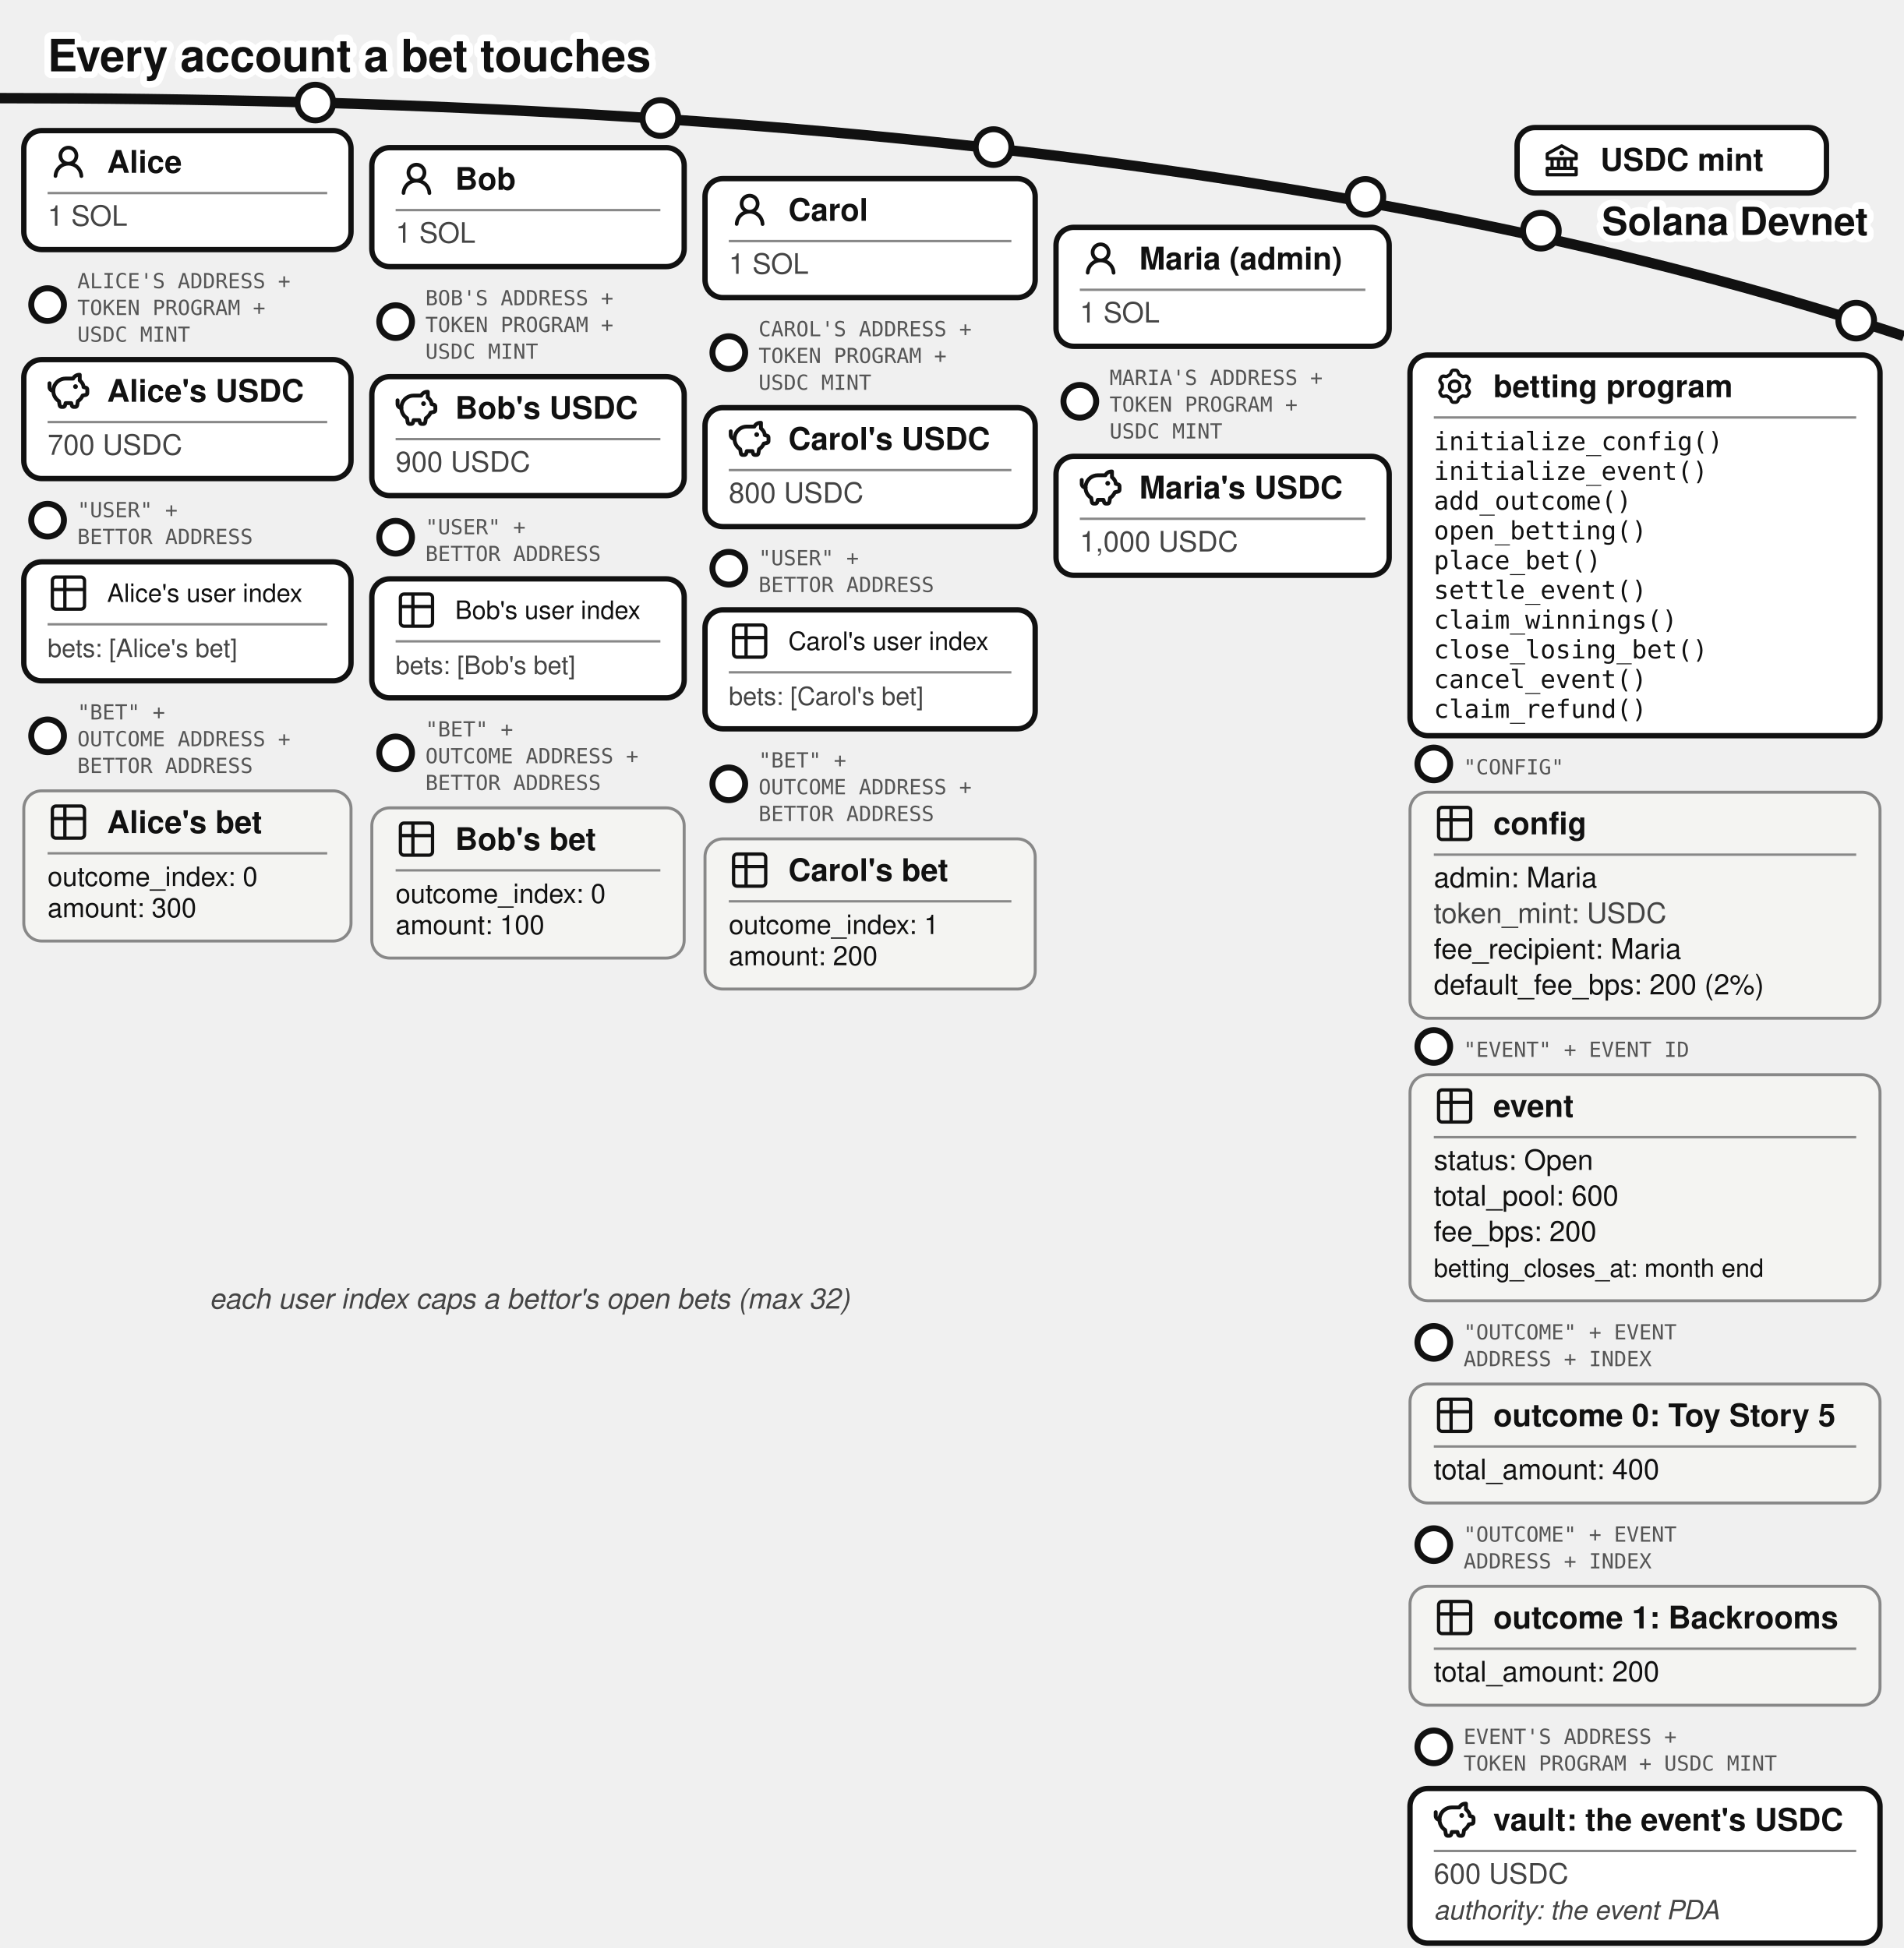
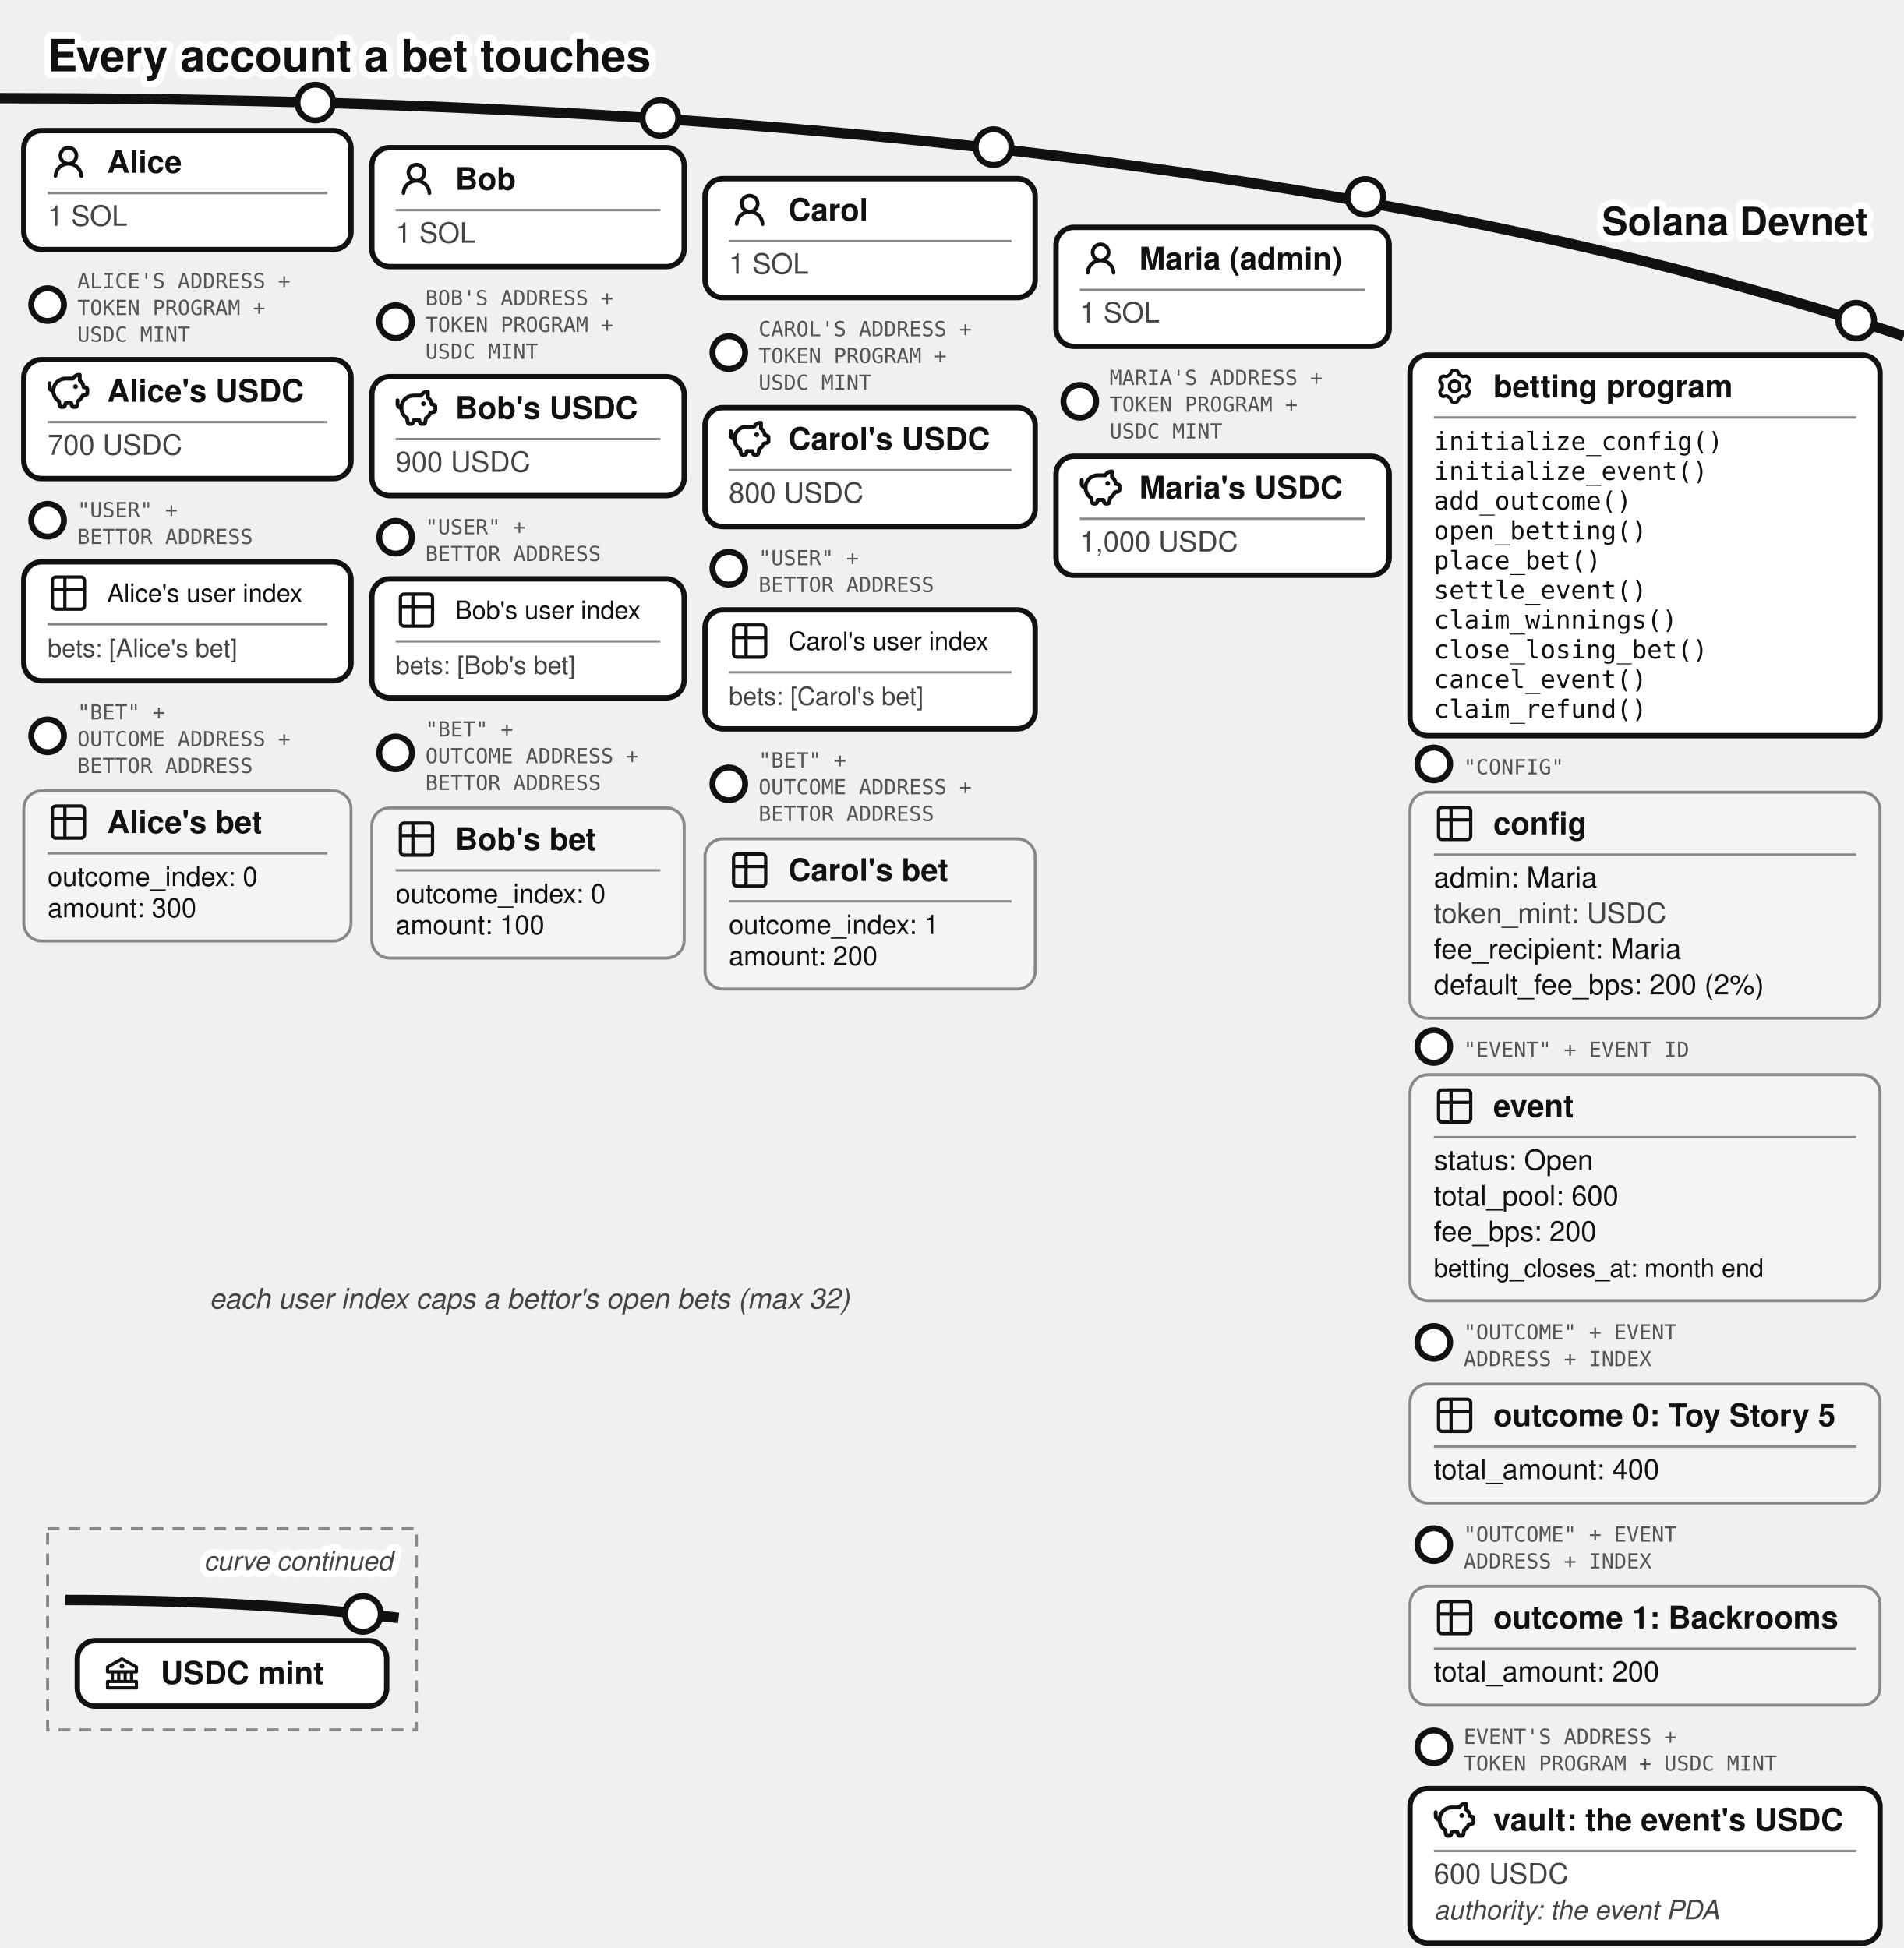
<svg xmlns="http://www.w3.org/2000/svg" viewBox="0 0 640 655" font-family="'Denim INK', Helvetica, Arial, sans-serif" fill="#111">
  <text stroke="#fff" stroke-width="4.5" paint-order="stroke" stroke-linejoin="round" x="16" y="24" font-size="15" font-weight="bold">Every account a bet touches</text>
  <path d="M 0,33 Q 400,33 640,113" fill="none" stroke="#111" stroke-width="3.5" />
  <text stroke="#fff" stroke-width="4.5" paint-order="stroke" stroke-linejoin="round" x="628" y="79" font-size="13" font-weight="bold" text-anchor="end">Solana Devnet</text>
-   <g>
-     <circle cx="518" cy="77.573" r="6" fill="#fff" stroke="#111" stroke-width="2" />
-     <rect x="510" y="42.893" width="104" height="22" rx="6" fill="#fff" stroke="#111" stroke-width="1.8" />
-     <g transform="translate(518,46.8932)">
-       <g transform="translate(0.52,0.519) scale(0.54)" fill="#111">
-         <path d="m21.49 7.13l-9-5a.99.99 0 0 0-.97 0l-9.01 5C2.19 7.31 2 7.64 2 8v3c0 .55.45 1 1 1h2v4H3c-.55 0-1 .45-1 1v4c0 .55.45 1 1 1h18c.55 0 1-.45 1-1v-4c0-.55-.45-1-1-1h-2v-4h2c.55 0 1-.45 1-1V8a1 1 0 0 0-.51-.87M7 12h2v4H7zm6 0v4h-2v-4zm7 6v2H4v-2zm-3-2h-2v-4h2zm3-6H4V8.59l8-4.44l8 4.44z" />
-         <path d="M12 6a1.5 1.5 0 1 0 0 3a1.5 1.5 0 1 0 0-3" />
-       </g>
-     </g>
-     <text x="538" y="57.39" font-size="10.5" font-weight="bold">USDC mint</text>
-   </g>
  <g>
    <circle cx="106" cy="34.484" r="6" fill="#fff" stroke="#111" stroke-width="2" />
    <rect x="8" y="43.917" width="110" height="40" rx="6" fill="#fff" stroke="#111" stroke-width="1.8" />
    <g transform="translate(16,47.4168)">
      <g transform="translate(0.36,0.767) scale(0.8301)" fill="#111">
        <path d="M10.561 8.073a6 6 0 0 1 3.432 5.142a.75.75 0 1 1-1.498.07a4.5 4.5 0 0 0-8.99 0a.75.75 0 0 1-1.498-.07a6 6 0 0 1 3.431-5.142a3.999 3.999 0 1 1 5.123 0M10.5 5a2.5 2.5 0 1 0-5 0a2.5 2.5 0 0 0 5 0" />
      </g>
    </g>
    <text x="36" y="58.092" font-size="10.5" font-weight="bold">Alice</text>
    <line x1="16" y1="64.917" x2="110" y2="64.917" stroke="#888" stroke-width="0.8" />
    <text x="16" y="75.917" font-size="9.5" fill="#444">1 SOL</text>
  </g>
  <g>
    <circle cx="16" cy="102.417" r="5.5" fill="#fff" stroke="#111" stroke-width="2" />
    <text x="26" y="96.917" font-size="7" font-family="'DejaVu Sans Mono', monospace" fill="#555">ALICE'S ADDRESS +</text>
    <text x="26" y="105.917" font-size="7" font-family="'DejaVu Sans Mono', monospace" fill="#555">TOKEN PROGRAM +</text>
    <text x="26" y="114.917" font-size="7" font-family="'DejaVu Sans Mono', monospace" fill="#555">USDC MINT</text>
    <rect x="8" y="120.917" width="110" height="40" rx="6" fill="#fff" stroke="#111" stroke-width="1.8" />
    <g transform="translate(16,124.417)">
      <g transform="translate(-0.624,-0.624) scale(0.6353)" fill="none" stroke="#111" stroke-linecap="round" stroke-linejoin="round" stroke-width="2.047">
        <path d="M14.5 5.5h-4A6.5 6.5 0 0 0 7 17.478l.288 1.738c.07.423.105.635.202.798a1 1 0 0 0 .49.416c.178.07.392.07.822.07c.397 0 .596 0 .764-.062a1 1 0 0 0 .479-.374c.1-.148.15-.34.246-.727l.209-.837h3l.21.837c.096.386.144.58.245.727a1 1 0 0 0 .479.374c.168.062.367.062.764.062c.43 0 .644 0 .821-.07a1 1 0 0 0 .49-.416c.098-.163.133-.375.203-.798L17 17.478a6.5 6.5 0 0 0 2.502-2.978l.89-.178c.77-.154 1.155-.231 1.381-.508c.227-.276.227-.669.227-1.453v-.3c0-.75 0-1.124-.212-1.396c-.212-.27-.575-.362-1.303-.544L20 10c0-1.5-1.167-2.833-2-3.5v-3h-.264c-1.37 0-2.623.774-3.236 2" />
        <path d="M15.875 9.75h-.125m.25 0a.25.25 0 1 1-.5 0a.25.25 0 0 1 .5 0M2 8v2a2 2 0 0 0 2 2" />
      </g>
    </g>
    <text x="36" y="135.092" font-size="10.5" font-weight="bold">Alice's USDC</text>
    <line x1="16" y1="141.917" x2="110" y2="141.917" stroke="#888" stroke-width="0.8" />
    <text x="16" y="152.917" font-size="9.5" fill="#444">700 USDC</text>
  </g>
  <g>
    <circle cx="16" cy="174.917" r="5.5" fill="#fff" stroke="#111" stroke-width="2" />
    <text x="26" y="173.917" font-size="7" font-family="'DejaVu Sans Mono', monospace" fill="#555">"USER" +</text>
    <text x="26" y="182.917" font-size="7" font-family="'DejaVu Sans Mono', monospace" fill="#555">BETTOR ADDRESS</text>
    <rect x="8" y="188.917" width="110" height="40" rx="6" fill="#fff" stroke="#111" stroke-width="1.8" />
    <g transform="translate(16,192.417)">
      <g transform="translate(-0.195,-0.195) scale(0.6)" fill="none" stroke="#111" stroke-linecap="round" stroke-linejoin="round" stroke-width="1.843">
        <path d="M3 5a2 2 0 0 1 2-2h14a2 2 0 0 1 2 2v14a2 2 0 0 1-2 2H5a2 2 0 0 1-2-2zm0 5h18M10 3v18" />
      </g>
    </g>
    <text x="36" y="202.392" font-size="8.5">Alice's user index</text>
    <line x1="16" y1="209.917" x2="110" y2="209.917" stroke="#888" stroke-width="0.8" />
    <text x="16" y="220.917" font-size="8.5" fill="#444">bets: [Alice's bet]</text>
  </g>
  <g>
    <circle cx="16" cy="247.417" r="5.5" fill="#fff" stroke="#111" stroke-width="2" />
    <text x="26" y="241.917" font-size="7" font-family="'DejaVu Sans Mono', monospace" fill="#555">"BET" +</text>
    <text x="26" y="250.917" font-size="7" font-family="'DejaVu Sans Mono', monospace" fill="#555">OUTCOME ADDRESS +</text>
    <text x="26" y="259.917" font-size="7" font-family="'DejaVu Sans Mono', monospace" fill="#555">BETTOR ADDRESS</text>
    <rect x="8" y="265.917" width="110" height="50.5" rx="6" fill="#f4f4f2" stroke="#888" />
    <g transform="translate(16,269.417)">
      <g transform="translate(-0.195,-0.195) scale(0.6)" fill="none" stroke="#111" stroke-linecap="round" stroke-linejoin="round" stroke-width="1.843">
        <path d="M3 5a2 2 0 0 1 2-2h14a2 2 0 0 1 2 2v14a2 2 0 0 1-2 2H5a2 2 0 0 1-2-2zm0 5h18M10 3v18" />
      </g>
    </g>
    <text x="36" y="280.092" font-size="10.5" font-weight="bold">Alice's bet</text>
    <line x1="16" y1="286.917" x2="110" y2="286.917" stroke="#888" stroke-width="0.8" />
    <text x="16" y="297.917" font-size="9">outcome_index: 0</text>
    <text x="16" y="308.417" font-size="9">amount: 300</text>
  </g>
  <g>
    <circle cx="222" cy="39.684" r="6" fill="#fff" stroke="#111" stroke-width="2" />
    <rect x="125" y="49.644" width="105" height="40" rx="6" fill="#fff" stroke="#111" stroke-width="1.8" />
    <g transform="translate(133,53.1439)">
      <g transform="translate(0.36,0.767) scale(0.8301)" fill="#111">
        <path d="M10.561 8.073a6 6 0 0 1 3.432 5.142a.75.75 0 1 1-1.498.07a4.5 4.5 0 0 0-8.99 0a.75.75 0 0 1-1.498-.07a6 6 0 0 1 3.431-5.142a3.999 3.999 0 1 1 5.123 0M10.5 5a2.5 2.5 0 1 0-5 0a2.5 2.5 0 0 0 5 0" />
      </g>
    </g>
    <text x="153" y="63.819" font-size="10.5" font-weight="bold">Bob</text>
    <line x1="133" y1="70.644" x2="222" y2="70.644" stroke="#888" stroke-width="0.8" />
    <text x="133" y="81.644" font-size="9.5" fill="#444">1 SOL</text>
  </g>
  <g>
    <circle cx="133" cy="108.144" r="5.5" fill="#fff" stroke="#111" stroke-width="2" />
    <text x="143" y="102.644" font-size="7" font-family="'DejaVu Sans Mono', monospace" fill="#555">BOB'S ADDRESS +</text>
    <text x="143" y="111.644" font-size="7" font-family="'DejaVu Sans Mono', monospace" fill="#555">TOKEN PROGRAM +</text>
    <text x="143" y="120.644" font-size="7" font-family="'DejaVu Sans Mono', monospace" fill="#555">USDC MINT</text>
    <rect x="125" y="126.644" width="105" height="40" rx="6" fill="#fff" stroke="#111" stroke-width="1.8" />
    <g transform="translate(133,130.144)">
      <g transform="translate(-0.624,-0.624) scale(0.6353)" fill="none" stroke="#111" stroke-linecap="round" stroke-linejoin="round" stroke-width="2.047">
        <path d="M14.5 5.5h-4A6.5 6.5 0 0 0 7 17.478l.288 1.738c.07.423.105.635.202.798a1 1 0 0 0 .49.416c.178.07.392.07.822.07c.397 0 .596 0 .764-.062a1 1 0 0 0 .479-.374c.1-.148.15-.34.246-.727l.209-.837h3l.21.837c.096.386.144.58.245.727a1 1 0 0 0 .479.374c.168.062.367.062.764.062c.43 0 .644 0 .821-.07a1 1 0 0 0 .49-.416c.098-.163.133-.375.203-.798L17 17.478a6.5 6.5 0 0 0 2.502-2.978l.89-.178c.77-.154 1.155-.231 1.381-.508c.227-.276.227-.669.227-1.453v-.3c0-.75 0-1.124-.212-1.396c-.212-.27-.575-.362-1.303-.544L20 10c0-1.5-1.167-2.833-2-3.5v-3h-.264c-1.37 0-2.623.774-3.236 2" />
        <path d="M15.875 9.75h-.125m.25 0a.25.25 0 1 1-.5 0a.25.25 0 0 1 .5 0M2 8v2a2 2 0 0 0 2 2" />
      </g>
    </g>
    <text x="153" y="140.819" font-size="10.5" font-weight="bold">Bob's USDC</text>
    <line x1="133" y1="147.644" x2="222" y2="147.644" stroke="#888" stroke-width="0.8" />
    <text x="133" y="158.644" font-size="9.5" fill="#444">900 USDC</text>
  </g>
  <g>
    <circle cx="133" cy="180.644" r="5.5" fill="#fff" stroke="#111" stroke-width="2" />
    <text x="143" y="179.644" font-size="7" font-family="'DejaVu Sans Mono', monospace" fill="#555">"USER" +</text>
    <text x="143" y="188.644" font-size="7" font-family="'DejaVu Sans Mono', monospace" fill="#555">BETTOR ADDRESS</text>
    <rect x="125" y="194.644" width="105" height="40" rx="6" fill="#fff" stroke="#111" stroke-width="1.8" />
    <g transform="translate(133,198.144)">
      <g transform="translate(-0.195,-0.195) scale(0.6)" fill="none" stroke="#111" stroke-linecap="round" stroke-linejoin="round" stroke-width="1.843">
        <path d="M3 5a2 2 0 0 1 2-2h14a2 2 0 0 1 2 2v14a2 2 0 0 1-2 2H5a2 2 0 0 1-2-2zm0 5h18M10 3v18" />
      </g>
    </g>
    <text x="153" y="208.119" font-size="8.5">Bob's user index</text>
    <line x1="133" y1="215.644" x2="222" y2="215.644" stroke="#888" stroke-width="0.8" />
    <text x="133" y="226.644" font-size="8.5" fill="#444">bets: [Bob's bet]</text>
  </g>
  <g>
    <circle cx="133" cy="253.144" r="5.5" fill="#fff" stroke="#111" stroke-width="2" />
    <text x="143" y="247.644" font-size="7" font-family="'DejaVu Sans Mono', monospace" fill="#555">"BET" +</text>
    <text x="143" y="256.644" font-size="7" font-family="'DejaVu Sans Mono', monospace" fill="#555">OUTCOME ADDRESS +</text>
    <text x="143" y="265.644" font-size="7" font-family="'DejaVu Sans Mono', monospace" fill="#555">BETTOR ADDRESS</text>
    <rect x="125" y="271.644" width="105" height="50.5" rx="6" fill="#f4f4f2" stroke="#888" />
    <g transform="translate(133,275.144)">
      <g transform="translate(-0.195,-0.195) scale(0.6)" fill="none" stroke="#111" stroke-linecap="round" stroke-linejoin="round" stroke-width="1.843">
        <path d="M3 5a2 2 0 0 1 2-2h14a2 2 0 0 1 2 2v14a2 2 0 0 1-2 2H5a2 2 0 0 1-2-2zm0 5h18M10 3v18" />
      </g>
    </g>
    <text x="153" y="285.819" font-size="10.5" font-weight="bold">Bob's bet</text>
    <line x1="133" y1="292.644" x2="222" y2="292.644" stroke="#888" stroke-width="0.8" />
    <text x="133" y="303.644" font-size="9">outcome_index: 0</text>
    <text x="133" y="314.144" font-size="9">amount: 100</text>
  </g>
  <g>
    <circle cx="334" cy="49.454" r="6" fill="#fff" stroke="#111" stroke-width="2" />
    <rect x="237" y="60.062" width="111" height="40" rx="6" fill="#fff" stroke="#111" stroke-width="1.8" />
    <g transform="translate(245,63.5617)">
      <g transform="translate(0.36,0.767) scale(0.8301)" fill="#111">
        <path d="M10.561 8.073a6 6 0 0 1 3.432 5.142a.75.75 0 1 1-1.498.07a4.5 4.5 0 0 0-8.99 0a.75.75 0 0 1-1.498-.07a6 6 0 0 1 3.431-5.142a3.999 3.999 0 1 1 5.123 0M10.5 5a2.5 2.5 0 1 0-5 0a2.5 2.5 0 0 0 5 0" />
      </g>
    </g>
    <text x="265" y="74.237" font-size="10.5" font-weight="bold">Carol</text>
    <line x1="245" y1="81.062" x2="340" y2="81.062" stroke="#888" stroke-width="0.8" />
    <text x="245" y="92.062" font-size="9.5" fill="#444">1 SOL</text>
  </g>
  <g>
    <circle cx="245" cy="118.562" r="5.5" fill="#fff" stroke="#111" stroke-width="2" />
    <text x="255" y="113.062" font-size="7" font-family="'DejaVu Sans Mono', monospace" fill="#555">CAROL'S ADDRESS +</text>
    <text x="255" y="122.062" font-size="7" font-family="'DejaVu Sans Mono', monospace" fill="#555">TOKEN PROGRAM +</text>
    <text x="255" y="131.062" font-size="7" font-family="'DejaVu Sans Mono', monospace" fill="#555">USDC MINT</text>
    <rect x="237" y="137.062" width="111" height="40" rx="6" fill="#fff" stroke="#111" stroke-width="1.8" />
    <g transform="translate(245,140.562)">
      <g transform="translate(-0.624,-0.624) scale(0.6353)" fill="none" stroke="#111" stroke-linecap="round" stroke-linejoin="round" stroke-width="2.047">
        <path d="M14.5 5.5h-4A6.5 6.5 0 0 0 7 17.478l.288 1.738c.07.423.105.635.202.798a1 1 0 0 0 .49.416c.178.07.392.07.822.07c.397 0 .596 0 .764-.062a1 1 0 0 0 .479-.374c.1-.148.15-.34.246-.727l.209-.837h3l.21.837c.096.386.144.58.245.727a1 1 0 0 0 .479.374c.168.062.367.062.764.062c.43 0 .644 0 .821-.07a1 1 0 0 0 .49-.416c.098-.163.133-.375.203-.798L17 17.478a6.5 6.5 0 0 0 2.502-2.978l.89-.178c.77-.154 1.155-.231 1.381-.508c.227-.276.227-.669.227-1.453v-.3c0-.75 0-1.124-.212-1.396c-.212-.27-.575-.362-1.303-.544L20 10c0-1.5-1.167-2.833-2-3.5v-3h-.264c-1.37 0-2.623.774-3.236 2" />
        <path d="M15.875 9.75h-.125m.25 0a.25.25 0 1 1-.5 0a.25.25 0 0 1 .5 0M2 8v2a2 2 0 0 0 2 2" />
      </g>
    </g>
    <text x="265" y="151.237" font-size="10.5" font-weight="bold">Carol's USDC</text>
    <line x1="245" y1="158.062" x2="340" y2="158.062" stroke="#888" stroke-width="0.8" />
    <text x="245" y="169.062" font-size="9.5" fill="#444">800 USDC</text>
  </g>
  <g>
    <circle cx="245" cy="191.062" r="5.5" fill="#fff" stroke="#111" stroke-width="2" />
    <text x="255" y="190.062" font-size="7" font-family="'DejaVu Sans Mono', monospace" fill="#555">"USER" +</text>
    <text x="255" y="199.062" font-size="7" font-family="'DejaVu Sans Mono', monospace" fill="#555">BETTOR ADDRESS</text>
    <rect x="237" y="205.062" width="111" height="40" rx="6" fill="#fff" stroke="#111" stroke-width="1.8" />
    <g transform="translate(245,208.562)">
      <g transform="translate(-0.195,-0.195) scale(0.6)" fill="none" stroke="#111" stroke-linecap="round" stroke-linejoin="round" stroke-width="1.843">
        <path d="M3 5a2 2 0 0 1 2-2h14a2 2 0 0 1 2 2v14a2 2 0 0 1-2 2H5a2 2 0 0 1-2-2zm0 5h18M10 3v18" />
      </g>
    </g>
    <text x="265" y="218.537" font-size="8.5">Carol's user index</text>
    <line x1="245" y1="226.062" x2="340" y2="226.062" stroke="#888" stroke-width="0.8" />
    <text x="245" y="237.062" font-size="8.5" fill="#444">bets: [Carol's bet]</text>
  </g>
  <g>
    <circle cx="245" cy="263.562" r="5.5" fill="#fff" stroke="#111" stroke-width="2" />
    <text x="255" y="258.062" font-size="7" font-family="'DejaVu Sans Mono', monospace" fill="#555">"BET" +</text>
    <text x="255" y="267.062" font-size="7" font-family="'DejaVu Sans Mono', monospace" fill="#555">OUTCOME ADDRESS +</text>
    <text x="255" y="276.062" font-size="7" font-family="'DejaVu Sans Mono', monospace" fill="#555">BETTOR ADDRESS</text>
    <rect x="237" y="282.062" width="111" height="50.5" rx="6" fill="#f4f4f2" stroke="#888" />
    <g transform="translate(245,285.562)">
      <g transform="translate(-0.195,-0.195) scale(0.6)" fill="none" stroke="#111" stroke-linecap="round" stroke-linejoin="round" stroke-width="1.843">
        <path d="M3 5a2 2 0 0 1 2-2h14a2 2 0 0 1 2 2v14a2 2 0 0 1-2 2H5a2 2 0 0 1-2-2zm0 5h18M10 3v18" />
      </g>
    </g>
    <text x="265" y="296.237" font-size="10.5" font-weight="bold">Carol's bet</text>
    <line x1="245" y1="303.062" x2="340" y2="303.062" stroke="#888" stroke-width="0.8" />
    <text x="245" y="314.062" font-size="9">outcome_index: 1</text>
    <text x="245" y="324.562" font-size="9">amount: 200</text>
  </g>
  <g>
    <circle cx="459" cy="66.212" r="6" fill="#fff" stroke="#111" stroke-width="2" />
    <rect x="355" y="76.436" width="112" height="40" rx="6" fill="#fff" stroke="#111" stroke-width="1.8" />
    <g transform="translate(363,79.9364)">
      <g transform="translate(0.36,0.767) scale(0.8301)" fill="#111">
        <path d="M10.561 8.073a6 6 0 0 1 3.432 5.142a.75.75 0 1 1-1.498.07a4.5 4.5 0 0 0-8.99 0a.75.75 0 0 1-1.498-.07a6 6 0 0 1 3.431-5.142a3.999 3.999 0 1 1 5.123 0M10.5 5a2.5 2.5 0 1 0-5 0a2.5 2.5 0 0 0 5 0" />
      </g>
    </g>
    <text x="383" y="90.611" font-size="10.5" font-weight="bold">Maria (admin)</text>
    <line x1="363" y1="97.436" x2="459" y2="97.436" stroke="#888" stroke-width="0.8" />
    <text x="363" y="108.436" font-size="9.5" fill="#444">1 SOL</text>
  </g>
  <g>
    <circle cx="363" cy="134.936" r="5.5" fill="#fff" stroke="#111" stroke-width="2" />
    <text x="373" y="129.436" font-size="7" font-family="'DejaVu Sans Mono', monospace" fill="#555">MARIA'S ADDRESS +</text>
    <text x="373" y="138.436" font-size="7" font-family="'DejaVu Sans Mono', monospace" fill="#555">TOKEN PROGRAM +</text>
    <text x="373" y="147.436" font-size="7" font-family="'DejaVu Sans Mono', monospace" fill="#555">USDC MINT</text>
    <rect x="355" y="153.436" width="112" height="40" rx="6" fill="#fff" stroke="#111" stroke-width="1.8" />
    <g transform="translate(363,156.936)">
      <g transform="translate(-0.624,-0.624) scale(0.6353)" fill="none" stroke="#111" stroke-linecap="round" stroke-linejoin="round" stroke-width="2.047">
        <path d="M14.5 5.5h-4A6.5 6.5 0 0 0 7 17.478l.288 1.738c.07.423.105.635.202.798a1 1 0 0 0 .49.416c.178.07.392.07.822.07c.397 0 .596 0 .764-.062a1 1 0 0 0 .479-.374c.1-.148.15-.34.246-.727l.209-.837h3l.21.837c.096.386.144.58.245.727a1 1 0 0 0 .479.374c.168.062.367.062.764.062c.43 0 .644 0 .821-.07a1 1 0 0 0 .49-.416c.098-.163.133-.375.203-.798L17 17.478a6.5 6.5 0 0 0 2.502-2.978l.89-.178c.77-.154 1.155-.231 1.381-.508c.227-.276.227-.669.227-1.453v-.3c0-.75 0-1.124-.212-1.396c-.212-.27-.575-.362-1.303-.544L20 10c0-1.5-1.167-2.833-2-3.5v-3h-.264c-1.37 0-2.623.774-3.236 2" />
        <path d="M15.875 9.75h-.125m.25 0a.25.25 0 1 1-.5 0a.25.25 0 0 1 .5 0M2 8v2a2 2 0 0 0 2 2" />
      </g>
    </g>
    <text x="383" y="167.611" font-size="10.5" font-weight="bold">Maria's USDC</text>
    <line x1="363" y1="174.436" x2="459" y2="174.436" stroke="#888" stroke-width="0.8" />
    <text x="363" y="185.436" font-size="9.5" fill="#444">1,000 USDC</text>
  </g>
  <g>
    <circle cx="624" cy="107.812" r="6" fill="#fff" stroke="#111" stroke-width="2" />
    <rect x="474" y="119.37" width="158" height="128" rx="6" fill="#fff" stroke="#111" stroke-width="1.8" />
    <g transform="translate(482,122.87)">
      <g transform="translate(0.951,0.952) scale(0.864)" fill="none" stroke="#111" stroke-linecap="round" stroke-linejoin="round" stroke-width="1.28">
        <path d="M11.808 7.727c0 .05.017.1.048.14l.667.84a.96.96 0 0 1 .082 1.08l-.392.676a.96.96 0 0 1-.975.47l-1.063-.16a.23.23 0 0 0-.145.027l-1.26.727a.23.23 0 0 0-.096.112l-.392 1a.96.96 0 0 1-.893.611h-.782a.96.96 0 0 1-.893-.61l-.392-1a.23.23 0 0 0-.096-.113L3.967 10.8a.23.23 0 0 0-.145-.028l-1.063.162a.96.96 0 0 1-.976-.47l-.39-.677a.96.96 0 0 1 .08-1.08l.67-.84a.22.22 0 0 0 .05-.14V6.273c0-.05-.018-.1-.05-.14l-.67-.84a.96.96 0 0 1-.08-1.08l.39-.676a.96.96 0 0 1 .976-.47l1.06.16a.23.23 0 0 0 .145-.027l1.262-.73a.23.23 0 0 0 .096-.113l.394-.996A.96.96 0 0 1 6.61.75h.784a.96.96 0 0 1 .893.61l.392.997q.028.075.096.116l1.26.727a.23.23 0 0 0 .145.028l1.062-.162a.96.96 0 0 1 .976.47l.391.677a.96.96 0 0 1-.081 1.08l-.67.84a.22.22 0 0 0-.049.14v1.454Z" />
        <path d="M7 8.996c1.277 0 1.996-.719 1.996-1.996S8.277 5.004 7 5.004S5.004 5.723 5.004 7S5.723 8.996 7 8.996" />
      </g>
    </g>
    <text x="502" y="133.545" font-size="10.5" font-weight="bold">betting program</text>
    <line x1="482" y1="140.37" x2="624" y2="140.37" stroke="#888" stroke-width="0.8" />
    <text x="482" y="151.37" font-size="8.5" font-family="'DejaVu Sans Mono', Menlo, monospace">initialize_config()</text>
    <text x="482" y="161.37" font-size="8.5" font-family="'DejaVu Sans Mono', Menlo, monospace">initialize_event()</text>
    <text x="482" y="171.37" font-size="8.5" font-family="'DejaVu Sans Mono', Menlo, monospace">add_outcome()</text>
    <text x="482" y="181.37" font-size="8.5" font-family="'DejaVu Sans Mono', Menlo, monospace">open_betting()</text>
    <text x="482" y="191.37" font-size="8.5" font-family="'DejaVu Sans Mono', Menlo, monospace">place_bet()</text>
    <text x="482" y="201.37" font-size="8.5" font-family="'DejaVu Sans Mono', Menlo, monospace">settle_event()</text>
    <text x="482" y="211.37" font-size="8.5" font-family="'DejaVu Sans Mono', Menlo, monospace">claim_winnings()</text>
    <text x="482" y="221.37" font-size="8.5" font-family="'DejaVu Sans Mono', Menlo, monospace">close_losing_bet()</text>
    <text x="482" y="231.37" font-size="8.5" font-family="'DejaVu Sans Mono', Menlo, monospace">cancel_event()</text>
    <text x="482" y="241.37" font-size="8.5" font-family="'DejaVu Sans Mono', Menlo, monospace">claim_refund()</text>
  </g>
  <g>
    <circle cx="482" cy="256.87" r="5.5" fill="#fff" stroke="#111" stroke-width="2" />
    <text x="492" y="260.37" font-size="7" font-family="'DejaVu Sans Mono', monospace" fill="#555">"CONFIG"</text>
    <rect x="474" y="266.37" width="158" height="76" rx="6" fill="#f4f4f2" stroke="#888" />
    <g transform="translate(482,269.87)">
      <g transform="translate(-0.195,-0.195) scale(0.6)" fill="none" stroke="#111" stroke-linecap="round" stroke-linejoin="round" stroke-width="1.843">
        <path d="M3 5a2 2 0 0 1 2-2h14a2 2 0 0 1 2 2v14a2 2 0 0 1-2 2H5a2 2 0 0 1-2-2zm0 5h18M10 3v18" />
      </g>
    </g>
    <text x="502" y="280.545" font-size="10.5" font-weight="bold">config</text>
    <line x1="482" y1="287.37" x2="624" y2="287.37" stroke="#888" stroke-width="0.8" />
    <text x="482" y="298.37" font-size="9.5">admin: Maria</text>
    <text x="482" y="310.37" font-size="9.5" fill="#444">token_mint: USDC</text>
    <text x="482" y="322.37" font-size="9.5">fee_recipient: Maria</text>
    <text x="482" y="334.37" font-size="9.5">default_fee_bps: 200 (2%)</text>
  </g>
  <g>
    <circle cx="482" cy="351.87" r="5.5" fill="#fff" stroke="#111" stroke-width="2" />
    <text x="492" y="355.37" font-size="7" font-family="'DejaVu Sans Mono', monospace" fill="#555">"EVENT" + EVENT ID</text>
    <rect x="474" y="361.37" width="158" height="76" rx="6" fill="#f4f4f2" stroke="#888" />
    <g transform="translate(482,364.87)">
      <g transform="translate(-0.195,-0.195) scale(0.6)" fill="none" stroke="#111" stroke-linecap="round" stroke-linejoin="round" stroke-width="1.843">
        <path d="M3 5a2 2 0 0 1 2-2h14a2 2 0 0 1 2 2v14a2 2 0 0 1-2 2H5a2 2 0 0 1-2-2zm0 5h18M10 3v18" />
      </g>
    </g>
    <text x="502" y="375.545" font-size="10.5" font-weight="bold">event</text>
    <line x1="482" y1="382.37" x2="624" y2="382.37" stroke="#888" stroke-width="0.8" />
    <text x="482" y="393.37" font-size="9.5">status: Open</text>
    <text x="482" y="405.37" font-size="9.5">total_pool: 600</text>
    <text x="482" y="417.37" font-size="9.5">fee_bps: 200</text>
    <text x="482" y="429.37" font-size="8.5">betting_closes_at: month end</text>
  </g>
  <g>
    <circle cx="482" cy="451.37" r="5.5" fill="#fff" stroke="#111" stroke-width="2" />
    <text x="492" y="450.37" font-size="7" font-family="'DejaVu Sans Mono', monospace" fill="#555">"OUTCOME" + EVENT</text>
    <text x="492" y="459.37" font-size="7" font-family="'DejaVu Sans Mono', monospace" fill="#555">ADDRESS + INDEX</text>
    <rect x="474" y="465.37" width="158" height="40" rx="6" fill="#f4f4f2" stroke="#888" />
    <g transform="translate(482,468.87)">
      <g transform="translate(-0.195,-0.195) scale(0.6)" fill="none" stroke="#111" stroke-linecap="round" stroke-linejoin="round" stroke-width="1.843">
        <path d="M3 5a2 2 0 0 1 2-2h14a2 2 0 0 1 2 2v14a2 2 0 0 1-2 2H5a2 2 0 0 1-2-2zm0 5h18M10 3v18" />
      </g>
    </g>
    <text x="502" y="479.545" font-size="10.5" font-weight="bold">outcome 0: Toy Story 5</text>
    <line x1="482" y1="486.37" x2="624" y2="486.37" stroke="#888" stroke-width="0.8" />
    <text x="482" y="497.37" font-size="9.5">total_amount: 400</text>
  </g>
  <g>
    <circle cx="482" cy="519.37" r="5.5" fill="#fff" stroke="#111" stroke-width="2" />
    <text x="492" y="518.37" font-size="7" font-family="'DejaVu Sans Mono', monospace" fill="#555">"OUTCOME" + EVENT</text>
    <text x="492" y="527.37" font-size="7" font-family="'DejaVu Sans Mono', monospace" fill="#555">ADDRESS + INDEX</text>
    <rect x="474" y="533.37" width="158" height="40" rx="6" fill="#f4f4f2" stroke="#888" />
    <g transform="translate(482,536.87)">
      <g transform="translate(-0.195,-0.195) scale(0.6)" fill="none" stroke="#111" stroke-linecap="round" stroke-linejoin="round" stroke-width="1.843">
        <path d="M3 5a2 2 0 0 1 2-2h14a2 2 0 0 1 2 2v14a2 2 0 0 1-2 2H5a2 2 0 0 1-2-2zm0 5h18M10 3v18" />
      </g>
    </g>
    <text x="502" y="547.545" font-size="10.5" font-weight="bold">outcome 1: Backrooms</text>
    <line x1="482" y1="554.37" x2="624" y2="554.37" stroke="#888" stroke-width="0.8" />
    <text x="482" y="565.37" font-size="9.5">total_amount: 200</text>
  </g>
  <g>
    <circle cx="482" cy="587.37" r="5.5" fill="#fff" stroke="#111" stroke-width="2" />
    <text x="492" y="586.37" font-size="7" font-family="'DejaVu Sans Mono', monospace" fill="#555">EVENT'S ADDRESS +</text>
    <text x="492" y="595.37" font-size="7" font-family="'DejaVu Sans Mono', monospace" fill="#555">TOKEN PROGRAM + USDC MINT</text>
    <rect x="474" y="601.37" width="158" height="52" rx="6" fill="#fff" stroke="#111" stroke-width="1.8" />
    <g transform="translate(482,604.87)">
      <g transform="translate(-0.624,-0.624) scale(0.6353)" fill="none" stroke="#111" stroke-linecap="round" stroke-linejoin="round" stroke-width="2.047">
        <path d="M14.5 5.5h-4A6.5 6.5 0 0 0 7 17.478l.288 1.738c.07.423.105.635.202.798a1 1 0 0 0 .49.416c.178.07.392.07.822.07c.397 0 .596 0 .764-.062a1 1 0 0 0 .479-.374c.1-.148.15-.34.246-.727l.209-.837h3l.21.837c.096.386.144.58.245.727a1 1 0 0 0 .479.374c.168.062.367.062.764.062c.43 0 .644 0 .821-.07a1 1 0 0 0 .49-.416c.098-.163.133-.375.203-.798L17 17.478a6.5 6.5 0 0 0 2.502-2.978l.89-.178c.77-.154 1.155-.231 1.381-.508c.227-.276.227-.669.227-1.453v-.3c0-.75 0-1.124-.212-1.396c-.212-.27-.575-.362-1.303-.544L20 10c0-1.5-1.167-2.833-2-3.5v-3h-.264c-1.37 0-2.623.774-3.236 2" />
        <path d="M15.875 9.75h-.125m.25 0a.25.25 0 1 1-.5 0a.25.25 0 0 1 .5 0M2 8v2a2 2 0 0 0 2 2" />
      </g>
    </g>
    <text x="502" y="615.545" font-size="10.5" font-weight="bold">vault: the event's USDC</text>
    <line x1="482" y1="622.37" x2="624" y2="622.37" stroke="#888" stroke-width="0.8" />
    <text x="482" y="633.37" font-size="9.5" fill="#444">600 USDC</text>
    <text x="482" y="645.37" font-size="9" font-style="italic" fill="#444">authority: the event PDA</text>
  </g>
  <text x="178" y="440" font-size="9.5" fill="#444" font-style="italic" text-anchor="middle">each user index caps a bettor's open bets (max 32)</text>
+   <rect x="16" y="514" width="124.0" height="67.673" fill="none" stroke="#888" stroke-width="1" stroke-dasharray="4 3" />
+   <text stroke="#fff" stroke-width="4.5" paint-order="stroke" stroke-linejoin="round" x="132.0" y="528" font-size="9" fill="#444" font-style="italic" text-anchor="end">curve continued</text>
+   <path d="M 22,538 Q 83.6,538 134.0,544.0" fill="none" stroke="#111" stroke-width="3.5" />
+   <circle cx="122" cy="542.673" r="6" fill="#fff" stroke="#111" stroke-width="2" />
+   <g transform="translate(-484,508.779)">
+     <g>
+       <rect x="510" y="42.893" width="104" height="22" rx="6" fill="#fff" stroke="#111" stroke-width="1.8" />
+       <g transform="translate(518,46.8932)">
+         <g transform="translate(0.52,0.519) scale(0.54)" fill="#111">
+           <path d="m21.49 7.13l-9-5a.99.99 0 0 0-.97 0l-9.01 5C2.19 7.31 2 7.64 2 8v3c0 .55.45 1 1 1h2v4H3c-.55 0-1 .45-1 1v4c0 .55.45 1 1 1h18c.55 0 1-.45 1-1v-4c0-.55-.45-1-1-1h-2v-4h2c.55 0 1-.45 1-1V8a1 1 0 0 0-.51-.87M7 12h2v4H7zm6 0v4h-2v-4zm7 6v2H4v-2zm-3-2h-2v-4h2zm3-6H4V8.59l8-4.44l8 4.44z" />
+           <path d="M12 6a1.5 1.5 0 1 0 0 3a1.5 1.5 0 1 0 0-3" />
+         </g>
+       </g>
+       <text x="538" y="57.39" font-size="10.5" font-weight="bold">USDC mint</text>
+     </g>
+   </g>
</svg>
